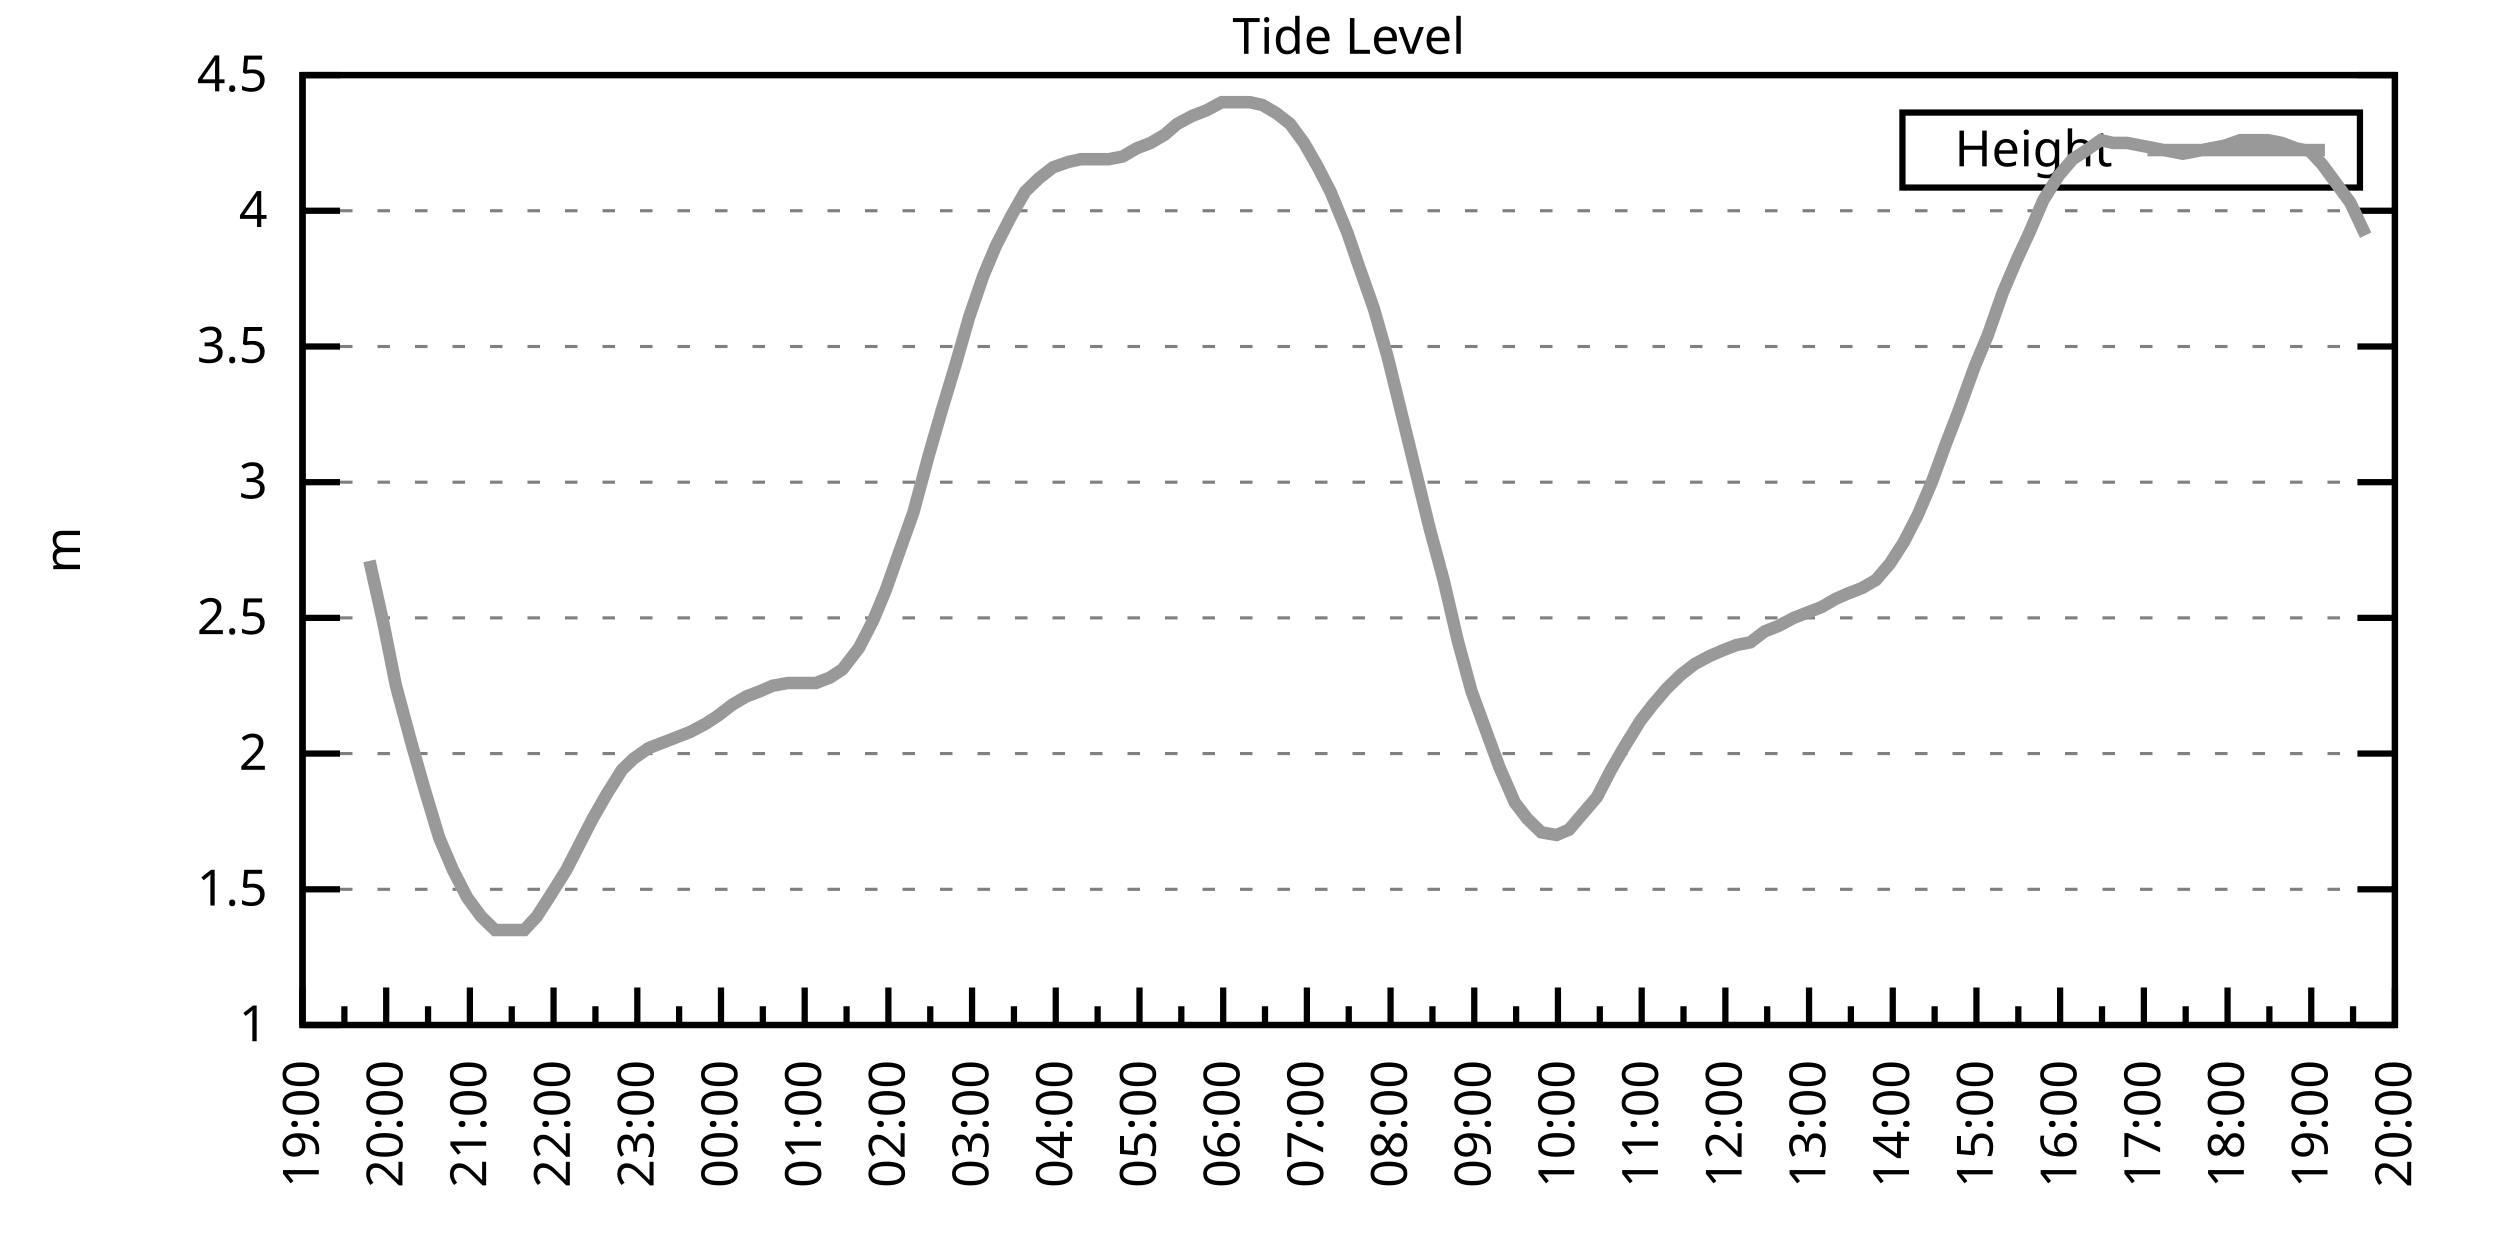
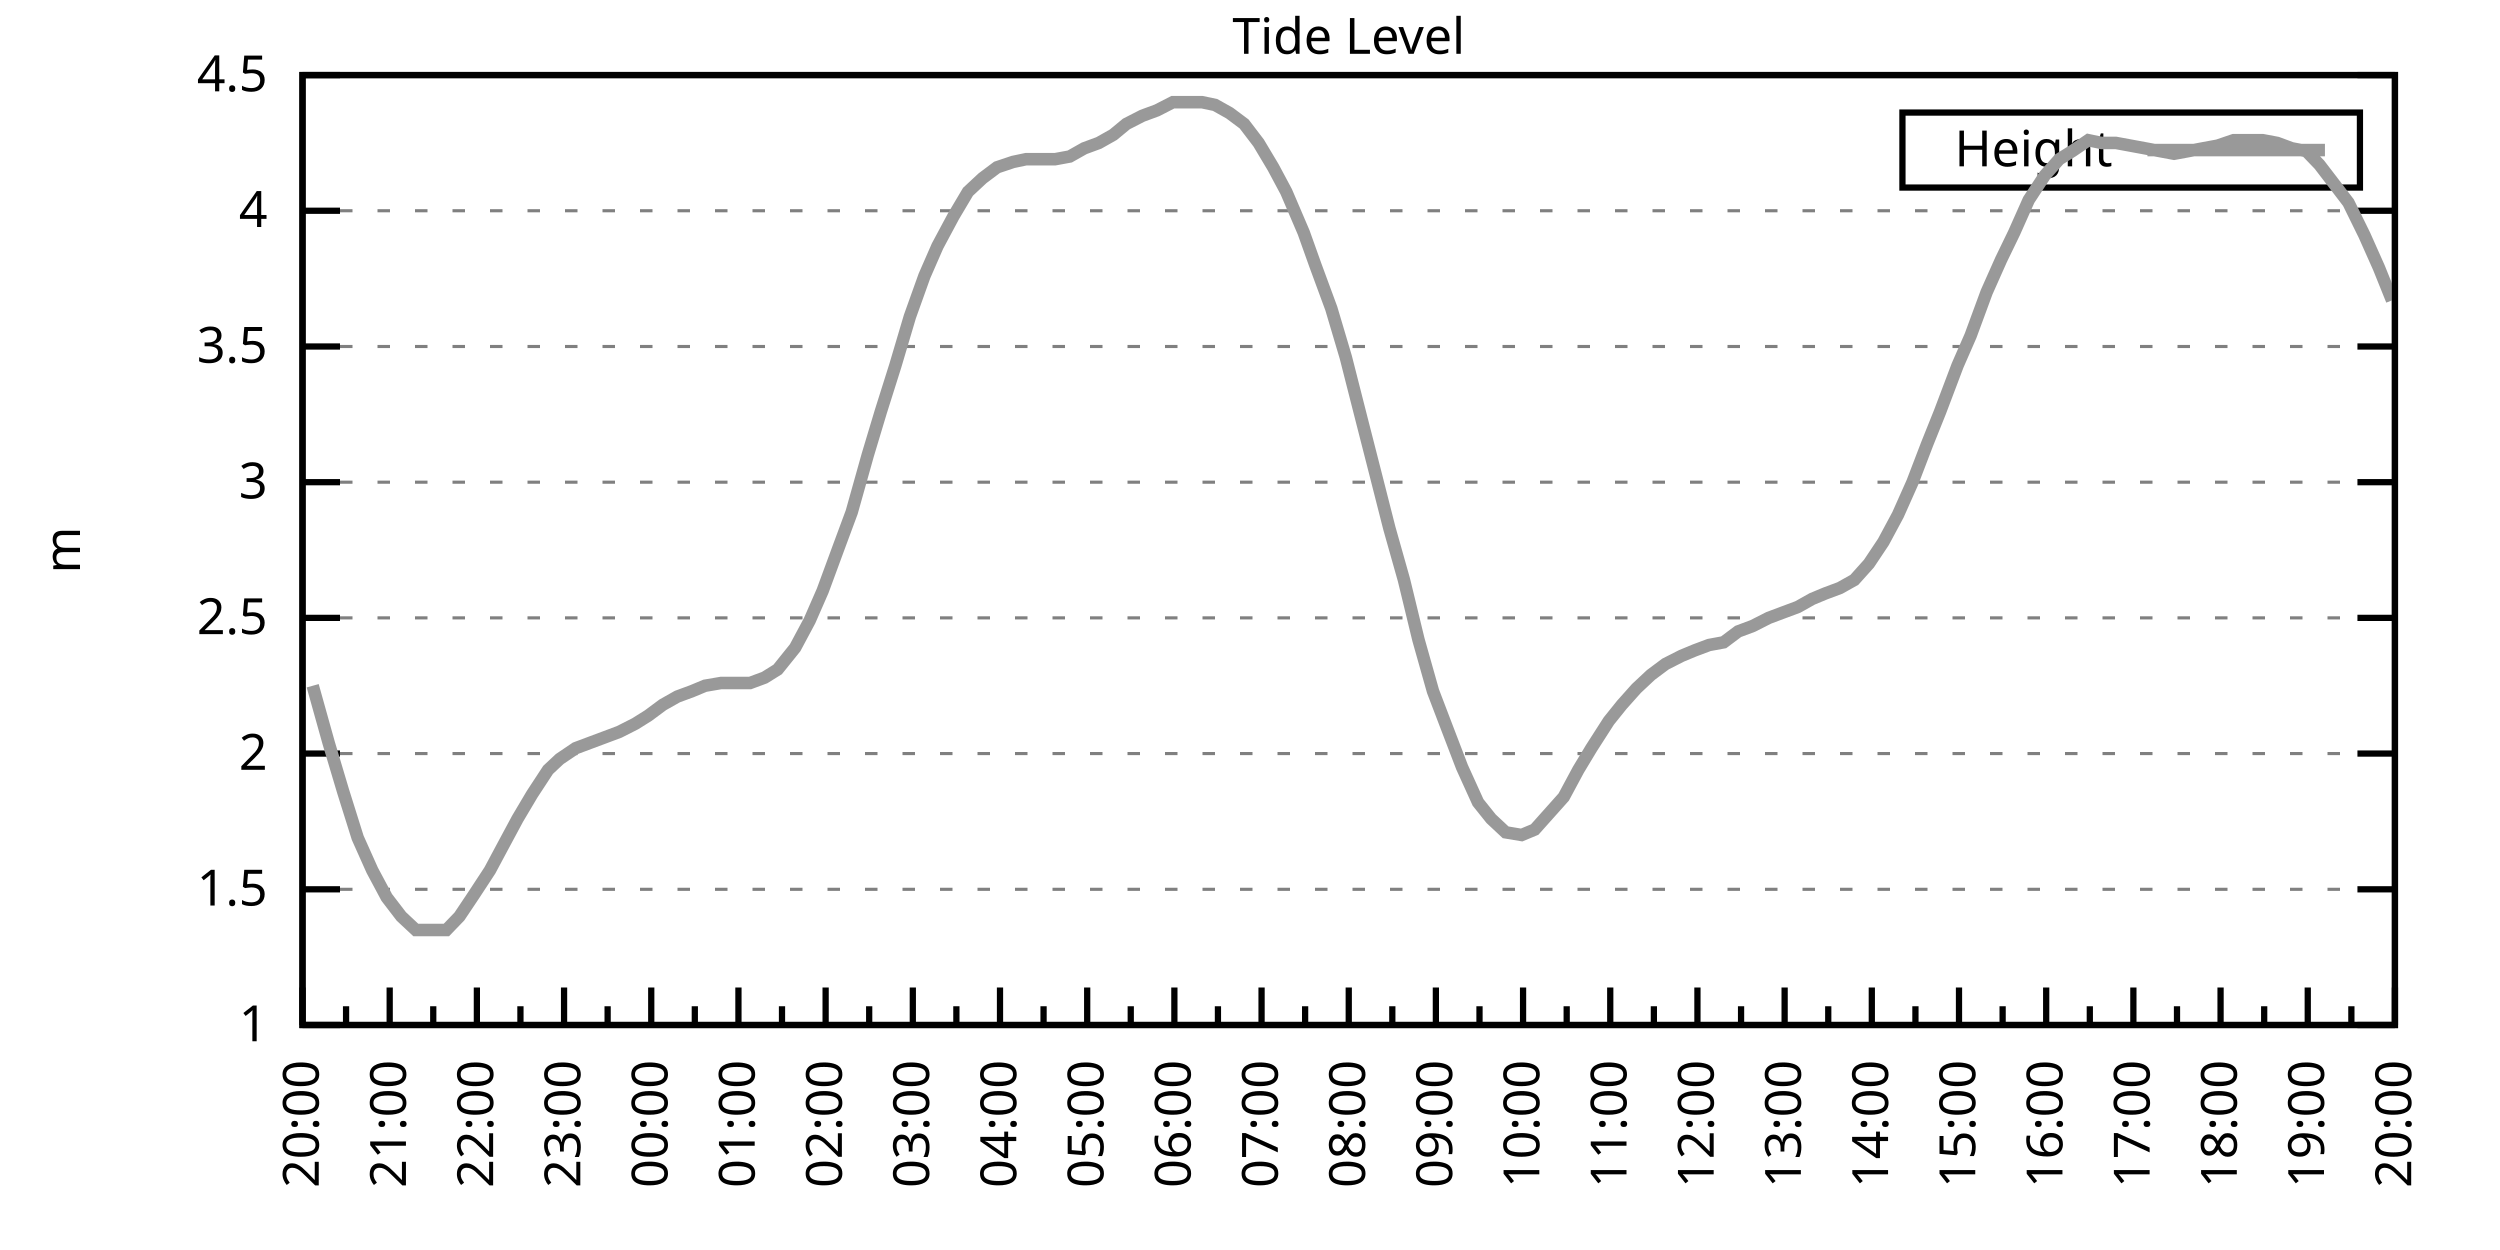
<svg xmlns="http://www.w3.org/2000/svg" xmlns:xlink="http://www.w3.org/1999/xlink" width="400" height="200" viewBox="0 0 400 200">
  <g id="gnuplot_canvas">
    <rect x="0" y="0" width="400" height="200" fill="none" />
    <defs>
      <circle id="gpDot" r="0.5" stroke-width="0.5" stroke="currentColor" />
      <path id="gpPt0" stroke-width="0.333" stroke="currentColor" d="M-1,0 h2 M0,-1 v2" />
      <path id="gpPt1" stroke-width="0.333" stroke="currentColor" d="M-1,-1 L1,1 M1,-1 L-1,1" />
      <path id="gpPt2" stroke-width="0.333" stroke="currentColor" d="M-1,0 L1,0 M0,-1 L0,1 M-1,-1 L1,1 M-1,1 L1,-1" />
      <rect id="gpPt3" stroke-width="0.333" stroke="currentColor" x="-1" y="-1" width="2" height="2" />
      <rect id="gpPt4" stroke-width="0.333" stroke="currentColor" fill="currentColor" x="-1" y="-1" width="2" height="2" />
      <circle id="gpPt5" stroke-width="0.333" stroke="currentColor" cx="0" cy="0" r="1" />
      <use xlink:href="#gpPt5" id="gpPt6" fill="currentColor" stroke="none" />
      <path id="gpPt7" stroke-width="0.333" stroke="currentColor" d="M0,-1.33 L-1.33,0.67 L1.33,0.67 z" />
      <use xlink:href="#gpPt7" id="gpPt8" fill="currentColor" stroke="none" />
      <use xlink:href="#gpPt7" id="gpPt9" stroke="currentColor" transform="rotate(180)" />
      <use xlink:href="#gpPt9" id="gpPt10" fill="currentColor" stroke="none" />
      <use xlink:href="#gpPt3" id="gpPt11" stroke="currentColor" transform="rotate(45)" />
      <use xlink:href="#gpPt11" id="gpPt12" fill="currentColor" stroke="none" />
      <path id="gpPt13" stroke-width="0.333" stroke="currentColor" d="M0,1.330 L1.265,0.411 L0.782,-1.067 L-0.782,-1.076 L-1.265,0.411 z" />
      <use xlink:href="#gpPt13" id="gpPt14" fill="currentColor" stroke="none" />
      <filter id="textbox" filterUnits="objectBoundingBox" x="0" y="0" height="1" width="1">
        <feFlood flood-color="white" flood-opacity="1" result="bgnd" />
        <feComposite in="SourceGraphic" in2="bgnd" operator="atop" />
      </filter>
      <filter id="greybox" filterUnits="objectBoundingBox" x="0" y="0" height="1" width="1">
        <feFlood flood-color="lightgrey" flood-opacity="1" result="grey" />
        <feComposite in="SourceGraphic" in2="grey" operator="atop" />
      </filter>
    </defs>
    <g fill="none" color="white" stroke="currentColor" stroke-width="1.00" stroke-linecap="butt" stroke-linejoin="miter">
</g>
    <g fill="none" color="black" stroke="currentColor" stroke-width="1.00" stroke-linecap="butt" stroke-linejoin="miter">
      <g stroke="none" shape-rendering="crispEdges">
        <polygon fill="rgb(255, 255, 255)" points="48.40,164.00 383.18,164.00 383.18,12.02 48.40,12.02 " />
      </g>
    </g>
    <g fill="none" color="black" stroke="currentColor" stroke-width="1.00" stroke-linecap="butt" stroke-linejoin="miter">
</g>
    <g fill="none" color="black" stroke="black" stroke-width="0.50" stroke-linecap="butt" stroke-linejoin="miter">
</g>
    <g fill="none" color="gray" stroke="currentColor" stroke-width="0.50" stroke-linecap="butt" stroke-linejoin="miter">
      <path stroke="gray" stroke-dasharray="2,4" class="gridline" d="M48.40,164.00 L383.19,164.00  " />
    </g>
    <g fill="none" color="gray" stroke="gray" stroke-width="1.00" stroke-linecap="butt" stroke-linejoin="miter">
</g>
    <g fill="none" color="black" stroke="currentColor" stroke-width="1.00" stroke-linecap="butt" stroke-linejoin="miter">
      <path stroke="black" d="M48.40,164.00 L54.40,164.00 M383.19,164.00 L377.19,164.00  " />
      <g transform="translate(42.80,166.60)" stroke="none" fill="black" font-family="Sans" font-size="8.00" text-anchor="end">
        <text>
          <tspan font-family="Sans"> 1</tspan>
        </text>
      </g>
    </g>
    <g fill="none" color="black" stroke="currentColor" stroke-width="1.00" stroke-linecap="butt" stroke-linejoin="miter">
</g>
    <g fill="none" color="black" stroke="black" stroke-width="0.50" stroke-linecap="butt" stroke-linejoin="miter">
</g>
    <g fill="none" color="gray" stroke="currentColor" stroke-width="0.50" stroke-linecap="butt" stroke-linejoin="miter">
      <path stroke="gray" stroke-dasharray="2,4" class="gridline" d="M48.40,142.29 L383.19,142.29  " />
    </g>
    <g fill="none" color="gray" stroke="gray" stroke-width="1.00" stroke-linecap="butt" stroke-linejoin="miter">
</g>
    <g fill="none" color="black" stroke="currentColor" stroke-width="1.00" stroke-linecap="butt" stroke-linejoin="miter">
      <path stroke="black" d="M48.40,142.29 L54.40,142.29 M383.19,142.29 L377.19,142.29  " />
      <g transform="translate(42.80,144.89)" stroke="none" fill="black" font-family="Sans" font-size="8.00" text-anchor="end">
        <text>
          <tspan font-family="Sans"> 1.5</tspan>
        </text>
      </g>
    </g>
    <g fill="none" color="black" stroke="currentColor" stroke-width="1.00" stroke-linecap="butt" stroke-linejoin="miter">
</g>
    <g fill="none" color="black" stroke="black" stroke-width="0.50" stroke-linecap="butt" stroke-linejoin="miter">
</g>
    <g fill="none" color="gray" stroke="currentColor" stroke-width="0.50" stroke-linecap="butt" stroke-linejoin="miter">
      <path stroke="gray" stroke-dasharray="2,4" class="gridline" d="M48.40,120.57 L383.19,120.57  " />
    </g>
    <g fill="none" color="gray" stroke="gray" stroke-width="1.00" stroke-linecap="butt" stroke-linejoin="miter">
</g>
    <g fill="none" color="black" stroke="currentColor" stroke-width="1.00" stroke-linecap="butt" stroke-linejoin="miter">
      <path stroke="black" d="M48.40,120.57 L54.40,120.57 M383.19,120.57 L377.19,120.57  " />
      <g transform="translate(42.80,123.17)" stroke="none" fill="black" font-family="Sans" font-size="8.00" text-anchor="end">
        <text>
          <tspan font-family="Sans"> 2</tspan>
        </text>
      </g>
    </g>
    <g fill="none" color="black" stroke="currentColor" stroke-width="1.00" stroke-linecap="butt" stroke-linejoin="miter">
</g>
    <g fill="none" color="black" stroke="black" stroke-width="0.50" stroke-linecap="butt" stroke-linejoin="miter">
</g>
    <g fill="none" color="gray" stroke="currentColor" stroke-width="0.50" stroke-linecap="butt" stroke-linejoin="miter">
      <path stroke="gray" stroke-dasharray="2,4" class="gridline" d="M48.40,98.86 L383.19,98.86  " />
    </g>
    <g fill="none" color="gray" stroke="gray" stroke-width="1.00" stroke-linecap="butt" stroke-linejoin="miter">
</g>
    <g fill="none" color="black" stroke="currentColor" stroke-width="1.00" stroke-linecap="butt" stroke-linejoin="miter">
      <path stroke="black" d="M48.40,98.86 L54.40,98.86 M383.19,98.86 L377.19,98.86  " />
      <g transform="translate(42.80,101.46)" stroke="none" fill="black" font-family="Sans" font-size="8.00" text-anchor="end">
        <text>
          <tspan font-family="Sans"> 2.5</tspan>
        </text>
      </g>
    </g>
    <g fill="none" color="black" stroke="currentColor" stroke-width="1.00" stroke-linecap="butt" stroke-linejoin="miter">
</g>
    <g fill="none" color="black" stroke="black" stroke-width="0.50" stroke-linecap="butt" stroke-linejoin="miter">
</g>
    <g fill="none" color="gray" stroke="currentColor" stroke-width="0.50" stroke-linecap="butt" stroke-linejoin="miter">
      <path stroke="gray" stroke-dasharray="2,4" class="gridline" d="M48.40,77.15 L383.19,77.15  " />
    </g>
    <g fill="none" color="gray" stroke="gray" stroke-width="1.00" stroke-linecap="butt" stroke-linejoin="miter">
</g>
    <g fill="none" color="black" stroke="currentColor" stroke-width="1.00" stroke-linecap="butt" stroke-linejoin="miter">
      <path stroke="black" d="M48.40,77.15 L54.40,77.15 M383.19,77.15 L377.19,77.15  " />
      <g transform="translate(42.80,79.75)" stroke="none" fill="black" font-family="Sans" font-size="8.00" text-anchor="end">
        <text>
          <tspan font-family="Sans"> 3</tspan>
        </text>
      </g>
    </g>
    <g fill="none" color="black" stroke="currentColor" stroke-width="1.00" stroke-linecap="butt" stroke-linejoin="miter">
</g>
    <g fill="none" color="black" stroke="black" stroke-width="0.50" stroke-linecap="butt" stroke-linejoin="miter">
</g>
    <g fill="none" color="gray" stroke="currentColor" stroke-width="0.50" stroke-linecap="butt" stroke-linejoin="miter">
      <path stroke="gray" stroke-dasharray="2,4" class="gridline" d="M48.40,55.44 L383.19,55.44  " />
    </g>
    <g fill="none" color="gray" stroke="gray" stroke-width="1.00" stroke-linecap="butt" stroke-linejoin="miter">
</g>
    <g fill="none" color="black" stroke="currentColor" stroke-width="1.00" stroke-linecap="butt" stroke-linejoin="miter">
      <path stroke="black" d="M48.40,55.44 L54.40,55.44 M383.19,55.44 L377.19,55.44  " />
      <g transform="translate(42.80,58.04)" stroke="none" fill="black" font-family="Sans" font-size="8.00" text-anchor="end">
        <text>
          <tspan font-family="Sans"> 3.5</tspan>
        </text>
      </g>
    </g>
    <g fill="none" color="black" stroke="currentColor" stroke-width="1.00" stroke-linecap="butt" stroke-linejoin="miter">
</g>
    <g fill="none" color="black" stroke="black" stroke-width="0.50" stroke-linecap="butt" stroke-linejoin="miter">
</g>
    <g fill="none" color="gray" stroke="currentColor" stroke-width="0.50" stroke-linecap="butt" stroke-linejoin="miter">
      <path stroke="gray" stroke-dasharray="2,4" class="gridline" d="M48.40,33.72 L383.19,33.72  " />
    </g>
    <g fill="none" color="gray" stroke="gray" stroke-width="1.00" stroke-linecap="butt" stroke-linejoin="miter">
</g>
    <g fill="none" color="black" stroke="currentColor" stroke-width="1.00" stroke-linecap="butt" stroke-linejoin="miter">
      <path stroke="black" d="M48.40,33.72 L54.40,33.72 M383.19,33.72 L377.19,33.72  " />
      <g transform="translate(42.80,36.32)" stroke="none" fill="black" font-family="Sans" font-size="8.00" text-anchor="end">
        <text>
          <tspan font-family="Sans"> 4</tspan>
        </text>
      </g>
    </g>
    <g fill="none" color="black" stroke="currentColor" stroke-width="1.00" stroke-linecap="butt" stroke-linejoin="miter">
</g>
    <g fill="none" color="black" stroke="black" stroke-width="0.50" stroke-linecap="butt" stroke-linejoin="miter">
</g>
    <g fill="none" color="gray" stroke="currentColor" stroke-width="0.50" stroke-linecap="butt" stroke-linejoin="miter">
      <path stroke="gray" stroke-dasharray="2,4" class="gridline" d="M48.40,12.01 L383.19,12.01  " />
    </g>
    <g fill="none" color="gray" stroke="gray" stroke-width="1.00" stroke-linecap="butt" stroke-linejoin="miter">
</g>
    <g fill="none" color="black" stroke="currentColor" stroke-width="1.00" stroke-linecap="butt" stroke-linejoin="miter">
      <path stroke="black" d="M48.40,12.01 L54.40,12.01 M383.19,12.01 L377.19,12.01  " />
      <g transform="translate(42.80,14.61)" stroke="none" fill="black" font-family="Sans" font-size="8.00" text-anchor="end">
        <text>
          <tspan font-family="Sans"> 4.5</tspan>
        </text>
      </g>
    </g>
    <g fill="none" color="black" stroke="currentColor" stroke-width="1.00" stroke-linecap="butt" stroke-linejoin="miter">
      <path stroke="black" d="M48.40,164.00 L48.40,158.00  " />
      <g transform="translate(51.00,169.60) rotate(270)" stroke="none" fill="black" font-family="Sans" font-size="8.00" text-anchor="end">
        <text>
+           <tspan font-family="Sans">20:00</tspan>
+         </text>
+       </g>
+     </g>
+     <g fill="none" color="black" stroke="currentColor" stroke-width="1.00" stroke-linecap="butt" stroke-linejoin="miter">
+       <path stroke="black" d="M55.37,164.00 L55.37,161.00 M62.35,164.00 L62.35,158.00  " />
+       <g transform="translate(64.95,169.60) rotate(270)" stroke="none" fill="black" font-family="Sans" font-size="8.00" text-anchor="end">
+         <text>
+           <tspan font-family="Sans">21:00</tspan>
+         </text>
+       </g>
+     </g>
+     <g fill="none" color="black" stroke="currentColor" stroke-width="1.00" stroke-linecap="butt" stroke-linejoin="miter">
+       <path stroke="black" d="M69.32,164.00 L69.32,161.00 M76.30,164.00 L76.30,158.00  " />
+       <g transform="translate(78.90,169.60) rotate(270)" stroke="none" fill="black" font-family="Sans" font-size="8.00" text-anchor="end">
+         <text>
+           <tspan font-family="Sans">22:00</tspan>
+         </text>
+       </g>
+     </g>
+     <g fill="none" color="black" stroke="currentColor" stroke-width="1.00" stroke-linecap="butt" stroke-linejoin="miter">
+       <path stroke="black" d="M83.27,164.00 L83.27,161.00 M90.25,164.00 L90.25,158.00  " />
+       <g transform="translate(92.85,169.60) rotate(270)" stroke="none" fill="black" font-family="Sans" font-size="8.00" text-anchor="end">
+         <text>
+           <tspan font-family="Sans">23:00</tspan>
+         </text>
+       </g>
+     </g>
+     <g fill="none" color="black" stroke="currentColor" stroke-width="1.00" stroke-linecap="butt" stroke-linejoin="miter">
+       <path stroke="black" d="M97.22,164.00 L97.22,161.00 M104.20,164.00 L104.20,158.00  " />
+       <g transform="translate(106.80,169.60) rotate(270)" stroke="none" fill="black" font-family="Sans" font-size="8.00" text-anchor="end">
+         <text>
+           <tspan font-family="Sans">00:00</tspan>
+         </text>
+       </g>
+     </g>
+     <g fill="none" color="black" stroke="currentColor" stroke-width="1.00" stroke-linecap="butt" stroke-linejoin="miter">
+       <path stroke="black" d="M111.17,164.00 L111.17,161.00 M118.15,164.00 L118.15,158.00  " />
+       <g transform="translate(120.75,169.60) rotate(270)" stroke="none" fill="black" font-family="Sans" font-size="8.00" text-anchor="end">
+         <text>
+           <tspan font-family="Sans">01:00</tspan>
+         </text>
+       </g>
+     </g>
+     <g fill="none" color="black" stroke="currentColor" stroke-width="1.00" stroke-linecap="butt" stroke-linejoin="miter">
+       <path stroke="black" d="M125.12,164.00 L125.12,161.00 M132.10,164.00 L132.10,158.00  " />
+       <g transform="translate(134.70,169.60) rotate(270)" stroke="none" fill="black" font-family="Sans" font-size="8.00" text-anchor="end">
+         <text>
+           <tspan font-family="Sans">02:00</tspan>
+         </text>
+       </g>
+     </g>
+     <g fill="none" color="black" stroke="currentColor" stroke-width="1.00" stroke-linecap="butt" stroke-linejoin="miter">
+       <path stroke="black" d="M139.07,164.00 L139.07,161.00 M146.05,164.00 L146.05,158.00  " />
+       <g transform="translate(148.65,169.60) rotate(270)" stroke="none" fill="black" font-family="Sans" font-size="8.00" text-anchor="end">
+         <text>
+           <tspan font-family="Sans">03:00</tspan>
+         </text>
+       </g>
+     </g>
+     <g fill="none" color="black" stroke="currentColor" stroke-width="1.00" stroke-linecap="butt" stroke-linejoin="miter">
+       <path stroke="black" d="M153.02,164.00 L153.02,161.00 M160.00,164.00 L160.00,158.00  " />
+       <g transform="translate(162.60,169.60) rotate(270)" stroke="none" fill="black" font-family="Sans" font-size="8.00" text-anchor="end">
+         <text>
+           <tspan font-family="Sans">04:00</tspan>
+         </text>
+       </g>
+     </g>
+     <g fill="none" color="black" stroke="currentColor" stroke-width="1.00" stroke-linecap="butt" stroke-linejoin="miter">
+       <path stroke="black" d="M166.97,164.00 L166.97,161.00 M173.95,164.00 L173.95,158.00  " />
+       <g transform="translate(176.55,169.60) rotate(270)" stroke="none" fill="black" font-family="Sans" font-size="8.00" text-anchor="end">
+         <text>
+           <tspan font-family="Sans">05:00</tspan>
+         </text>
+       </g>
+     </g>
+     <g fill="none" color="black" stroke="currentColor" stroke-width="1.00" stroke-linecap="butt" stroke-linejoin="miter">
+       <path stroke="black" d="M180.92,164.00 L180.92,161.00 M187.90,164.00 L187.90,158.00  " />
+       <g transform="translate(190.50,169.60) rotate(270)" stroke="none" fill="black" font-family="Sans" font-size="8.00" text-anchor="end">
+         <text>
+           <tspan font-family="Sans">06:00</tspan>
+         </text>
+       </g>
+     </g>
+     <g fill="none" color="black" stroke="currentColor" stroke-width="1.00" stroke-linecap="butt" stroke-linejoin="miter">
+       <path stroke="black" d="M194.87,164.00 L194.87,161.00 M201.85,164.00 L201.85,158.00  " />
+       <g transform="translate(204.45,169.60) rotate(270)" stroke="none" fill="black" font-family="Sans" font-size="8.00" text-anchor="end">
+         <text>
+           <tspan font-family="Sans">07:00</tspan>
+         </text>
+       </g>
+     </g>
+     <g fill="none" color="black" stroke="currentColor" stroke-width="1.00" stroke-linecap="butt" stroke-linejoin="miter">
+       <path stroke="black" d="M208.82,164.00 L208.82,161.00 M215.80,164.00 L215.80,158.00  " />
+       <g transform="translate(218.40,169.60) rotate(270)" stroke="none" fill="black" font-family="Sans" font-size="8.00" text-anchor="end">
+         <text>
+           <tspan font-family="Sans">08:00</tspan>
+         </text>
+       </g>
+     </g>
+     <g fill="none" color="black" stroke="currentColor" stroke-width="1.00" stroke-linecap="butt" stroke-linejoin="miter">
+       <path stroke="black" d="M222.77,164.00 L222.77,161.00 M229.74,164.00 L229.74,158.00  " />
+       <g transform="translate(232.34,169.60) rotate(270)" stroke="none" fill="black" font-family="Sans" font-size="8.00" text-anchor="end">
+         <text>
+           <tspan font-family="Sans">09:00</tspan>
+         </text>
+       </g>
+     </g>
+     <g fill="none" color="black" stroke="currentColor" stroke-width="1.00" stroke-linecap="butt" stroke-linejoin="miter">
+       <path stroke="black" d="M236.72,164.00 L236.72,161.00 M243.69,164.00 L243.69,158.00  " />
+       <g transform="translate(246.29,169.60) rotate(270)" stroke="none" fill="black" font-family="Sans" font-size="8.00" text-anchor="end">
+         <text>
+           <tspan font-family="Sans">10:00</tspan>
+         </text>
+       </g>
+     </g>
+     <g fill="none" color="black" stroke="currentColor" stroke-width="1.00" stroke-linecap="butt" stroke-linejoin="miter">
+       <path stroke="black" d="M250.67,164.00 L250.67,161.00 M257.64,164.00 L257.64,158.00  " />
+       <g transform="translate(260.24,169.60) rotate(270)" stroke="none" fill="black" font-family="Sans" font-size="8.00" text-anchor="end">
+         <text>
+           <tspan font-family="Sans">11:00</tspan>
+         </text>
+       </g>
+     </g>
+     <g fill="none" color="black" stroke="currentColor" stroke-width="1.00" stroke-linecap="butt" stroke-linejoin="miter">
+       <path stroke="black" d="M264.62,164.00 L264.62,161.00 M271.59,164.00 L271.59,158.00  " />
+       <g transform="translate(274.19,169.60) rotate(270)" stroke="none" fill="black" font-family="Sans" font-size="8.00" text-anchor="end">
+         <text>
+           <tspan font-family="Sans">12:00</tspan>
+         </text>
+       </g>
+     </g>
+     <g fill="none" color="black" stroke="currentColor" stroke-width="1.00" stroke-linecap="butt" stroke-linejoin="miter">
+       <path stroke="black" d="M278.57,164.00 L278.57,161.00 M285.54,164.00 L285.54,158.00  " />
+       <g transform="translate(288.14,169.60) rotate(270)" stroke="none" fill="black" font-family="Sans" font-size="8.00" text-anchor="end">
+         <text>
+           <tspan font-family="Sans">13:00</tspan>
+         </text>
+       </g>
+     </g>
+     <g fill="none" color="black" stroke="currentColor" stroke-width="1.00" stroke-linecap="butt" stroke-linejoin="miter">
+       <path stroke="black" d="M292.52,164.00 L292.52,161.00 M299.49,164.00 L299.49,158.00  " />
+       <g transform="translate(302.09,169.60) rotate(270)" stroke="none" fill="black" font-family="Sans" font-size="8.00" text-anchor="end">
+         <text>
+           <tspan font-family="Sans">14:00</tspan>
+         </text>
+       </g>
+     </g>
+     <g fill="none" color="black" stroke="currentColor" stroke-width="1.00" stroke-linecap="butt" stroke-linejoin="miter">
+       <path stroke="black" d="M306.47,164.00 L306.47,161.00 M313.44,164.00 L313.44,158.00  " />
+       <g transform="translate(316.04,169.60) rotate(270)" stroke="none" fill="black" font-family="Sans" font-size="8.00" text-anchor="end">
+         <text>
+           <tspan font-family="Sans">15:00</tspan>
+         </text>
+       </g>
+     </g>
+     <g fill="none" color="black" stroke="currentColor" stroke-width="1.00" stroke-linecap="butt" stroke-linejoin="miter">
+       <path stroke="black" d="M320.42,164.00 L320.42,161.00 M327.39,164.00 L327.39,158.00  " />
+       <g transform="translate(329.99,169.60) rotate(270)" stroke="none" fill="black" font-family="Sans" font-size="8.00" text-anchor="end">
+         <text>
+           <tspan font-family="Sans">16:00</tspan>
+         </text>
+       </g>
+     </g>
+     <g fill="none" color="black" stroke="currentColor" stroke-width="1.00" stroke-linecap="butt" stroke-linejoin="miter">
+       <path stroke="black" d="M334.37,164.00 L334.37,161.00 M341.34,164.00 L341.34,158.00  " />
+       <g transform="translate(343.94,169.60) rotate(270)" stroke="none" fill="black" font-family="Sans" font-size="8.00" text-anchor="end">
+         <text>
+           <tspan font-family="Sans">17:00</tspan>
+         </text>
+       </g>
+     </g>
+     <g fill="none" color="black" stroke="currentColor" stroke-width="1.00" stroke-linecap="butt" stroke-linejoin="miter">
+       <path stroke="black" d="M348.32,164.00 L348.32,161.00 M355.29,164.00 L355.29,158.00  " />
+       <g transform="translate(357.89,169.60) rotate(270)" stroke="none" fill="black" font-family="Sans" font-size="8.00" text-anchor="end">
+         <text>
+           <tspan font-family="Sans">18:00</tspan>
+         </text>
+       </g>
+     </g>
+     <g fill="none" color="black" stroke="currentColor" stroke-width="1.00" stroke-linecap="butt" stroke-linejoin="miter">
+       <path stroke="black" d="M362.27,164.00 L362.27,161.00 M369.24,164.00 L369.24,158.00  " />
+       <g transform="translate(371.84,169.60) rotate(270)" stroke="none" fill="black" font-family="Sans" font-size="8.00" text-anchor="end">
+         <text>
          <tspan font-family="Sans">19:00</tspan>
        </text>
      </g>
    </g>
    <g fill="none" color="black" stroke="currentColor" stroke-width="1.00" stroke-linecap="butt" stroke-linejoin="miter">
-       <path stroke="black" d="M55.10,164.00 L55.10,161.00 M61.79,164.00 L61.79,158.00  " />
-       <g transform="translate(64.39,169.60) rotate(270)" stroke="none" fill="black" font-family="Sans" font-size="8.00" text-anchor="end">
-         <text>
-           <tspan font-family="Sans">20:00</tspan>
-         </text>
-       </g>
-     </g>
-     <g fill="none" color="black" stroke="currentColor" stroke-width="1.00" stroke-linecap="butt" stroke-linejoin="miter">
-       <path stroke="black" d="M68.49,164.00 L68.49,161.00 M75.18,164.00 L75.18,158.00  " />
-       <g transform="translate(77.78,169.60) rotate(270)" stroke="none" fill="black" font-family="Sans" font-size="8.00" text-anchor="end">
-         <text>
-           <tspan font-family="Sans">21:00</tspan>
-         </text>
-       </g>
-     </g>
-     <g fill="none" color="black" stroke="currentColor" stroke-width="1.00" stroke-linecap="butt" stroke-linejoin="miter">
-       <path stroke="black" d="M81.88,164.00 L81.88,161.00 M88.57,164.00 L88.57,158.00  " />
-       <g transform="translate(91.17,169.60) rotate(270)" stroke="none" fill="black" font-family="Sans" font-size="8.00" text-anchor="end">
-         <text>
-           <tspan font-family="Sans">22:00</tspan>
-         </text>
-       </g>
-     </g>
-     <g fill="none" color="black" stroke="currentColor" stroke-width="1.00" stroke-linecap="butt" stroke-linejoin="miter">
-       <path stroke="black" d="M95.27,164.00 L95.27,161.00 M101.97,164.00 L101.97,158.00  " />
-       <g transform="translate(104.57,169.60) rotate(270)" stroke="none" fill="black" font-family="Sans" font-size="8.00" text-anchor="end">
-         <text>
-           <tspan font-family="Sans">23:00</tspan>
-         </text>
-       </g>
-     </g>
-     <g fill="none" color="black" stroke="currentColor" stroke-width="1.00" stroke-linecap="butt" stroke-linejoin="miter">
-       <path stroke="black" d="M108.66,164.00 L108.66,161.00 M115.36,164.00 L115.36,158.00  " />
-       <g transform="translate(117.96,169.60) rotate(270)" stroke="none" fill="black" font-family="Sans" font-size="8.00" text-anchor="end">
-         <text>
-           <tspan font-family="Sans">00:00</tspan>
-         </text>
-       </g>
-     </g>
-     <g fill="none" color="black" stroke="currentColor" stroke-width="1.00" stroke-linecap="butt" stroke-linejoin="miter">
-       <path stroke="black" d="M122.05,164.00 L122.05,161.00 M128.75,164.00 L128.75,158.00  " />
-       <g transform="translate(131.35,169.60) rotate(270)" stroke="none" fill="black" font-family="Sans" font-size="8.00" text-anchor="end">
-         <text>
-           <tspan font-family="Sans">01:00</tspan>
-         </text>
-       </g>
-     </g>
-     <g fill="none" color="black" stroke="currentColor" stroke-width="1.00" stroke-linecap="butt" stroke-linejoin="miter">
-       <path stroke="black" d="M135.45,164.00 L135.45,161.00 M142.14,164.00 L142.14,158.00  " />
-       <g transform="translate(144.74,169.60) rotate(270)" stroke="none" fill="black" font-family="Sans" font-size="8.00" text-anchor="end">
-         <text>
-           <tspan font-family="Sans">02:00</tspan>
-         </text>
-       </g>
-     </g>
-     <g fill="none" color="black" stroke="currentColor" stroke-width="1.00" stroke-linecap="butt" stroke-linejoin="miter">
-       <path stroke="black" d="M148.84,164.00 L148.84,161.00 M155.53,164.00 L155.53,158.00  " />
-       <g transform="translate(158.13,169.60) rotate(270)" stroke="none" fill="black" font-family="Sans" font-size="8.00" text-anchor="end">
-         <text>
-           <tspan font-family="Sans">03:00</tspan>
-         </text>
-       </g>
-     </g>
-     <g fill="none" color="black" stroke="currentColor" stroke-width="1.00" stroke-linecap="butt" stroke-linejoin="miter">
-       <path stroke="black" d="M162.23,164.00 L162.23,161.00 M168.92,164.00 L168.92,158.00  " />
-       <g transform="translate(171.52,169.60) rotate(270)" stroke="none" fill="black" font-family="Sans" font-size="8.00" text-anchor="end">
-         <text>
-           <tspan font-family="Sans">04:00</tspan>
-         </text>
-       </g>
-     </g>
-     <g fill="none" color="black" stroke="currentColor" stroke-width="1.00" stroke-linecap="butt" stroke-linejoin="miter">
-       <path stroke="black" d="M175.62,164.00 L175.62,161.00 M182.32,164.00 L182.32,158.00  " />
-       <g transform="translate(184.92,169.60) rotate(270)" stroke="none" fill="black" font-family="Sans" font-size="8.00" text-anchor="end">
-         <text>
-           <tspan font-family="Sans">05:00</tspan>
-         </text>
-       </g>
-     </g>
-     <g fill="none" color="black" stroke="currentColor" stroke-width="1.00" stroke-linecap="butt" stroke-linejoin="miter">
-       <path stroke="black" d="M189.01,164.00 L189.01,161.00 M195.71,164.00 L195.71,158.00  " />
-       <g transform="translate(198.31,169.60) rotate(270)" stroke="none" fill="black" font-family="Sans" font-size="8.00" text-anchor="end">
-         <text>
-           <tspan font-family="Sans">06:00</tspan>
-         </text>
-       </g>
-     </g>
-     <g fill="none" color="black" stroke="currentColor" stroke-width="1.00" stroke-linecap="butt" stroke-linejoin="miter">
-       <path stroke="black" d="M202.40,164.00 L202.40,161.00 M209.10,164.00 L209.10,158.00  " />
-       <g transform="translate(211.70,169.60) rotate(270)" stroke="none" fill="black" font-family="Sans" font-size="8.00" text-anchor="end">
-         <text>
-           <tspan font-family="Sans">07:00</tspan>
-         </text>
-       </g>
-     </g>
-     <g fill="none" color="black" stroke="currentColor" stroke-width="1.00" stroke-linecap="butt" stroke-linejoin="miter">
-       <path stroke="black" d="M215.80,164.00 L215.80,161.00 M222.49,164.00 L222.49,158.00  " />
-       <g transform="translate(225.09,169.60) rotate(270)" stroke="none" fill="black" font-family="Sans" font-size="8.00" text-anchor="end">
-         <text>
-           <tspan font-family="Sans">08:00</tspan>
-         </text>
-       </g>
-     </g>
-     <g fill="none" color="black" stroke="currentColor" stroke-width="1.00" stroke-linecap="butt" stroke-linejoin="miter">
-       <path stroke="black" d="M229.19,164.00 L229.19,161.00 M235.88,164.00 L235.88,158.00  " />
-       <g transform="translate(238.48,169.60) rotate(270)" stroke="none" fill="black" font-family="Sans" font-size="8.00" text-anchor="end">
-         <text>
-           <tspan font-family="Sans">09:00</tspan>
-         </text>
-       </g>
-     </g>
-     <g fill="none" color="black" stroke="currentColor" stroke-width="1.00" stroke-linecap="butt" stroke-linejoin="miter">
-       <path stroke="black" d="M242.58,164.00 L242.58,161.00 M249.27,164.00 L249.27,158.00  " />
-       <g transform="translate(251.87,169.60) rotate(270)" stroke="none" fill="black" font-family="Sans" font-size="8.00" text-anchor="end">
-         <text>
-           <tspan font-family="Sans">10:00</tspan>
-         </text>
-       </g>
-     </g>
-     <g fill="none" color="black" stroke="currentColor" stroke-width="1.00" stroke-linecap="butt" stroke-linejoin="miter">
-       <path stroke="black" d="M255.97,164.00 L255.97,161.00 M262.67,164.00 L262.67,158.00  " />
-       <g transform="translate(265.27,169.60) rotate(270)" stroke="none" fill="black" font-family="Sans" font-size="8.00" text-anchor="end">
-         <text>
-           <tspan font-family="Sans">11:00</tspan>
-         </text>
-       </g>
-     </g>
-     <g fill="none" color="black" stroke="currentColor" stroke-width="1.00" stroke-linecap="butt" stroke-linejoin="miter">
-       <path stroke="black" d="M269.36,164.00 L269.36,161.00 M276.06,164.00 L276.06,158.00  " />
-       <g transform="translate(278.66,169.60) rotate(270)" stroke="none" fill="black" font-family="Sans" font-size="8.00" text-anchor="end">
-         <text>
-           <tspan font-family="Sans">12:00</tspan>
-         </text>
-       </g>
-     </g>
-     <g fill="none" color="black" stroke="currentColor" stroke-width="1.00" stroke-linecap="butt" stroke-linejoin="miter">
-       <path stroke="black" d="M282.75,164.00 L282.75,161.00 M289.45,164.00 L289.45,158.00  " />
-       <g transform="translate(292.05,169.60) rotate(270)" stroke="none" fill="black" font-family="Sans" font-size="8.00" text-anchor="end">
-         <text>
-           <tspan font-family="Sans">13:00</tspan>
-         </text>
-       </g>
-     </g>
-     <g fill="none" color="black" stroke="currentColor" stroke-width="1.00" stroke-linecap="butt" stroke-linejoin="miter">
-       <path stroke="black" d="M296.14,164.00 L296.14,161.00 M302.84,164.00 L302.84,158.00  " />
-       <g transform="translate(305.44,169.60) rotate(270)" stroke="none" fill="black" font-family="Sans" font-size="8.00" text-anchor="end">
-         <text>
-           <tspan font-family="Sans">14:00</tspan>
-         </text>
-       </g>
-     </g>
-     <g fill="none" color="black" stroke="currentColor" stroke-width="1.00" stroke-linecap="butt" stroke-linejoin="miter">
-       <path stroke="black" d="M309.54,164.00 L309.54,161.00 M316.23,164.00 L316.23,158.00  " />
-       <g transform="translate(318.83,169.60) rotate(270)" stroke="none" fill="black" font-family="Sans" font-size="8.00" text-anchor="end">
-         <text>
-           <tspan font-family="Sans">15:00</tspan>
-         </text>
-       </g>
-     </g>
-     <g fill="none" color="black" stroke="currentColor" stroke-width="1.00" stroke-linecap="butt" stroke-linejoin="miter">
-       <path stroke="black" d="M322.93,164.00 L322.93,161.00 M329.62,164.00 L329.62,158.00  " />
-       <g transform="translate(332.22,169.60) rotate(270)" stroke="none" fill="black" font-family="Sans" font-size="8.00" text-anchor="end">
-         <text>
-           <tspan font-family="Sans">16:00</tspan>
-         </text>
-       </g>
-     </g>
-     <g fill="none" color="black" stroke="currentColor" stroke-width="1.00" stroke-linecap="butt" stroke-linejoin="miter">
-       <path stroke="black" d="M336.32,164.00 L336.32,161.00 M343.02,164.00 L343.02,158.00  " />
-       <g transform="translate(345.62,169.60) rotate(270)" stroke="none" fill="black" font-family="Sans" font-size="8.00" text-anchor="end">
-         <text>
-           <tspan font-family="Sans">17:00</tspan>
-         </text>
-       </g>
-     </g>
-     <g fill="none" color="black" stroke="currentColor" stroke-width="1.00" stroke-linecap="butt" stroke-linejoin="miter">
-       <path stroke="black" d="M349.71,164.00 L349.71,161.00 M356.41,164.00 L356.41,158.00  " />
-       <g transform="translate(359.01,169.60) rotate(270)" stroke="none" fill="black" font-family="Sans" font-size="8.00" text-anchor="end">
-         <text>
-           <tspan font-family="Sans">18:00</tspan>
-         </text>
-       </g>
-     </g>
-     <g fill="none" color="black" stroke="currentColor" stroke-width="1.00" stroke-linecap="butt" stroke-linejoin="miter">
-       <path stroke="black" d="M363.10,164.00 L363.10,161.00 M369.80,164.00 L369.80,158.00  " />
-       <g transform="translate(372.40,169.60) rotate(270)" stroke="none" fill="black" font-family="Sans" font-size="8.00" text-anchor="end">
-         <text>
-           <tspan font-family="Sans">19:00</tspan>
-         </text>
-       </g>
-     </g>
-     <g fill="none" color="black" stroke="currentColor" stroke-width="1.00" stroke-linecap="butt" stroke-linejoin="miter">
-       <path stroke="black" d="M376.49,164.00 L376.49,161.00 M383.19,164.00 L383.19,158.00  " />
+       <path stroke="black" d="M376.22,164.00 L376.22,161.00 M383.19,164.00 L383.19,158.00  " />
      <g transform="translate(385.79,169.60) rotate(270)" stroke="none" fill="black" font-family="Sans" font-size="8.00" text-anchor="end">
        <text>
          <tspan font-family="Sans">20:00</tspan>
        </text>
      </g>
    </g>
    <g fill="none" color="black" stroke="currentColor" stroke-width="1.00" stroke-linecap="butt" stroke-linejoin="miter">
</g>
    <g fill="none" color="black" stroke="currentColor" stroke-width="1.00" stroke-linecap="butt" stroke-linejoin="miter">
      <path stroke="black" d="M48.40,12.01 L48.40,164.00 L383.19,164.00 L383.19,12.01 L48.40,12.01 Z  " />
    </g>
    <g fill="none" color="black" stroke="currentColor" stroke-width="1.00" stroke-linecap="butt" stroke-linejoin="miter">
      <g transform="translate(12.80,88.01) rotate(270)" stroke="none" fill="black" font-family="Sans" font-size="8.00" text-anchor="middle">
        <text>
          <tspan font-family="Sans">m</tspan>
        </text>
      </g>
    </g>
    <g fill="none" color="black" stroke="currentColor" stroke-width="1.00" stroke-linecap="butt" stroke-linejoin="miter">
</g>
    <g fill="none" color="black" stroke="currentColor" stroke-width="1.00" stroke-linecap="butt" stroke-linejoin="miter">
      <path stroke="black" d="M304.39,30.01 L304.39,18.01 L377.59,18.01 L377.59,30.01 L304.39,30.01 Z  " />
    </g>
    <g id="Tide_level_plot_1">
      <g fill="none" color="white" stroke="black" stroke-width="2.00" stroke-linecap="butt" stroke-linejoin="miter">
</g>
      <g fill="none" color="black" stroke="currentColor" stroke-width="2.00" stroke-linecap="butt" stroke-linejoin="miter">
        <g transform="translate(337.99,26.61)" stroke="none" fill="black" font-family="Sans" font-size="8.00" text-anchor="end">
          <text>
            <tspan font-family="Sans">Height</tspan>
          </text>
        </g>
      </g>
      <g fill="none" color="black" stroke="currentColor" stroke-width="2.00" stroke-linecap="butt" stroke-linejoin="miter">
-         <path stroke="rgb(153, 153, 153)" d="M343.59,24.01 L371.99,24.01 M59.11,89.74 L61.35,99.73 L63.35,109.72 L65.81,118.84 L68.04,126.65 L70.27,134.04   L72.50,139.25 L74.74,143.59 L76.97,146.63 L79.20,148.80 L81.66,148.80 L83.89,148.80 L85.90,146.63 L88.13,143.16   L90.58,139.25 L92.59,135.34 L94.82,131.00 L97.06,127.09 L99.51,123.18 L101.30,121.44 L103.75,119.71 L105.98,118.84   L108.22,117.97 L110.45,117.10 L112.90,115.80 L114.91,114.49 L117.14,112.76 L119.38,111.45 L121.61,110.59 L123.62,109.72   L126.07,109.28 L128.30,109.28 L130.54,109.28 L132.77,108.42 L134.78,107.11 L137.45,103.64 L139.69,99.30 L141.69,94.52   L144.15,87.57 L146.16,81.93 L148.61,72.81 L150.62,65.86 L152.85,58.48 L155.09,50.66 L157.32,44.15 L159.33,39.37   L161.78,34.59 L164.01,30.68 L166.25,28.51 L168.48,26.77 L170.93,25.91 L172.94,25.47 L174.95,25.47 L177.41,25.47   L179.64,25.04 L181.87,23.73 L184.10,22.87 L186.33,21.56 L188.34,19.83 L190.80,18.52 L193.03,17.66 L195.48,16.35   L197.72,16.35 L199.95,16.35 L201.96,16.79 L204.19,18.09 L206.42,19.83 L208.65,22.87 L210.88,26.77 L212.89,30.68   L215.57,37.20 L217.36,42.41 L219.81,49.36 L222.04,57.17 L224.28,66.29 L226.51,75.41 L228.74,84.53 L230.97,92.78   L233.20,102.34 L235.44,110.59 L237.67,116.67 L239.90,122.75 L242.36,128.39 L244.36,131.00 L246.60,133.17 L249.05,133.60   L251.06,132.73 L255.52,127.52 L257.76,123.18 L259.76,119.71 L262.44,115.36 L264.45,112.76 L266.68,110.15 L268.92,107.98   L271.15,106.24 L273.60,104.94 L275.61,104.07 L277.84,103.20 L280.07,102.77 L282.31,101.03 L284.54,100.16 L286.99,98.86   L289.23,97.99 L291.46,97.12 L293.69,95.82 L295.70,94.95 L297.93,94.08 L300.16,92.78 L302.39,90.18 L304.63,86.70   L306.86,82.36 L309.09,77.15 L311.32,71.07 L313.33,65.86 L316.01,58.48 L318.02,53.70 L320.47,46.75 L322.70,41.54   L324.71,37.20 L326.95,31.99 L329.40,28.08 L331.63,25.47 L333.64,24.17 L336.10,22.43 L338.10,22.87 L340.34,22.87   L342.57,23.30 L344.80,23.73 L349.26,24.60 L351.50,24.17 L353.73,23.73 L355.96,23.30 L358.42,22.43 L360.65,22.43   L362.88,22.43 L365.11,22.87 L367.34,23.73 L369.58,24.17 L371.58,26.34 L373.82,29.38 L376.05,32.42 L378.50,37.63    " />
+         <path stroke="rgb(153, 153, 153)" d="M343.59,24.01 L371.99,24.01 M50.03,109.72 L52.58,118.84 L54.91,126.65 L57.23,134.04 L59.56,139.25 L61.88,143.59   L64.21,146.63 L66.53,148.80 L69.09,148.80 L71.42,148.80 L73.51,146.63 L75.83,143.16 L78.39,139.25 L80.48,135.34   L82.81,131.00 L85.13,127.09 L87.69,123.18 L89.55,121.44 L92.11,119.71 L94.43,118.84 L96.76,117.97 L99.08,117.10   L101.64,115.80 L103.73,114.49 L106.06,112.76 L108.38,111.45 L110.71,110.59 L112.80,109.72 L115.36,109.28 L117.68,109.28   L120.01,109.28 L122.33,108.42 L124.43,107.11 L127.22,103.64 L129.54,99.30 L131.63,94.52 L134.19,87.57 L136.28,81.93   L138.84,72.81 L140.93,65.86 L143.26,58.48 L145.58,50.66 L147.91,44.15 L150.00,39.37 L152.56,34.59 L154.88,30.68   L157.21,28.51 L159.53,26.77 L162.09,25.91 L164.18,25.47 L166.27,25.47 L168.83,25.47 L171.16,25.04 L173.48,23.73   L175.81,22.87 L178.13,21.56 L180.22,19.83 L182.78,18.52 L185.11,17.66 L187.66,16.35 L189.99,16.35 L192.31,16.35   L194.41,16.79 L196.73,18.09 L199.06,19.83 L201.38,22.87 L203.71,26.77 L205.80,30.68 L208.59,37.20 L210.45,42.41   L213.01,49.36 L215.33,57.17 L217.65,66.29 L219.98,75.41 L222.30,84.53 L224.63,92.78 L226.95,102.34 L229.28,110.59   L231.60,116.67 L233.93,122.75 L236.49,128.39 L238.58,131.00 L240.90,133.17 L243.46,133.60 L245.55,132.73 L250.20,127.52   L252.53,123.18 L254.62,119.71 L257.41,115.36 L259.50,112.76 L261.83,110.15 L264.15,107.98 L266.48,106.24 L269.04,104.94   L271.13,104.07 L273.45,103.20 L275.78,102.77 L278.10,101.03 L280.43,100.16 L282.99,98.86 L285.31,97.99 L287.64,97.12   L289.96,95.82 L292.05,94.95 L294.38,94.08 L296.70,92.78 L299.03,90.18 L301.35,86.70 L303.68,82.36 L306.00,77.15   L308.33,71.07 L310.42,65.86 L313.21,58.48 L315.30,53.70 L317.86,46.75 L320.18,41.54 L322.28,37.20 L324.60,31.99   L327.16,28.08 L329.48,25.47 L331.58,24.17 L334.13,22.43 L336.23,22.87 L338.55,22.87 L340.88,23.30 L343.20,23.73   L347.85,24.60 L350.18,24.17 L352.50,23.73 L354.83,23.30 L357.38,22.43 L359.71,22.43 L362.03,22.43 L364.36,22.87   L366.68,23.73 L369.01,24.17 L371.10,26.34 L373.43,29.38 L375.75,32.42 L378.31,37.63 L380.63,42.84 L382.73,48.05    " />
      </g>
    </g>
    <g fill="none" color="black" stroke="currentColor" stroke-width="2.00" stroke-linecap="butt" stroke-linejoin="miter">
</g>
    <g fill="none" color="black" stroke="black" stroke-width="1.00" stroke-linecap="butt" stroke-linejoin="miter">
</g>
    <g fill="none" color="black" stroke="currentColor" stroke-width="1.00" stroke-linecap="butt" stroke-linejoin="miter">
      <path stroke="black" d="M48.40,12.01 L48.40,164.00 L383.19,164.00 L383.19,12.01 L48.40,12.01 Z  " />
    </g>
    <g fill="none" color="black" stroke="currentColor" stroke-width="1.00" stroke-linecap="butt" stroke-linejoin="miter">
      <g transform="translate(215.79,8.61)" stroke="none" fill="black" font-family="Sans" font-size="8.00" text-anchor="middle">
        <text>
          <tspan font-family="Sans">Tide Level</tspan>
        </text>
      </g>
    </g>
    <g fill="none" color="black" stroke="currentColor" stroke-width="1.00" stroke-linecap="butt" stroke-linejoin="miter">
</g>
  </g>
</svg>
